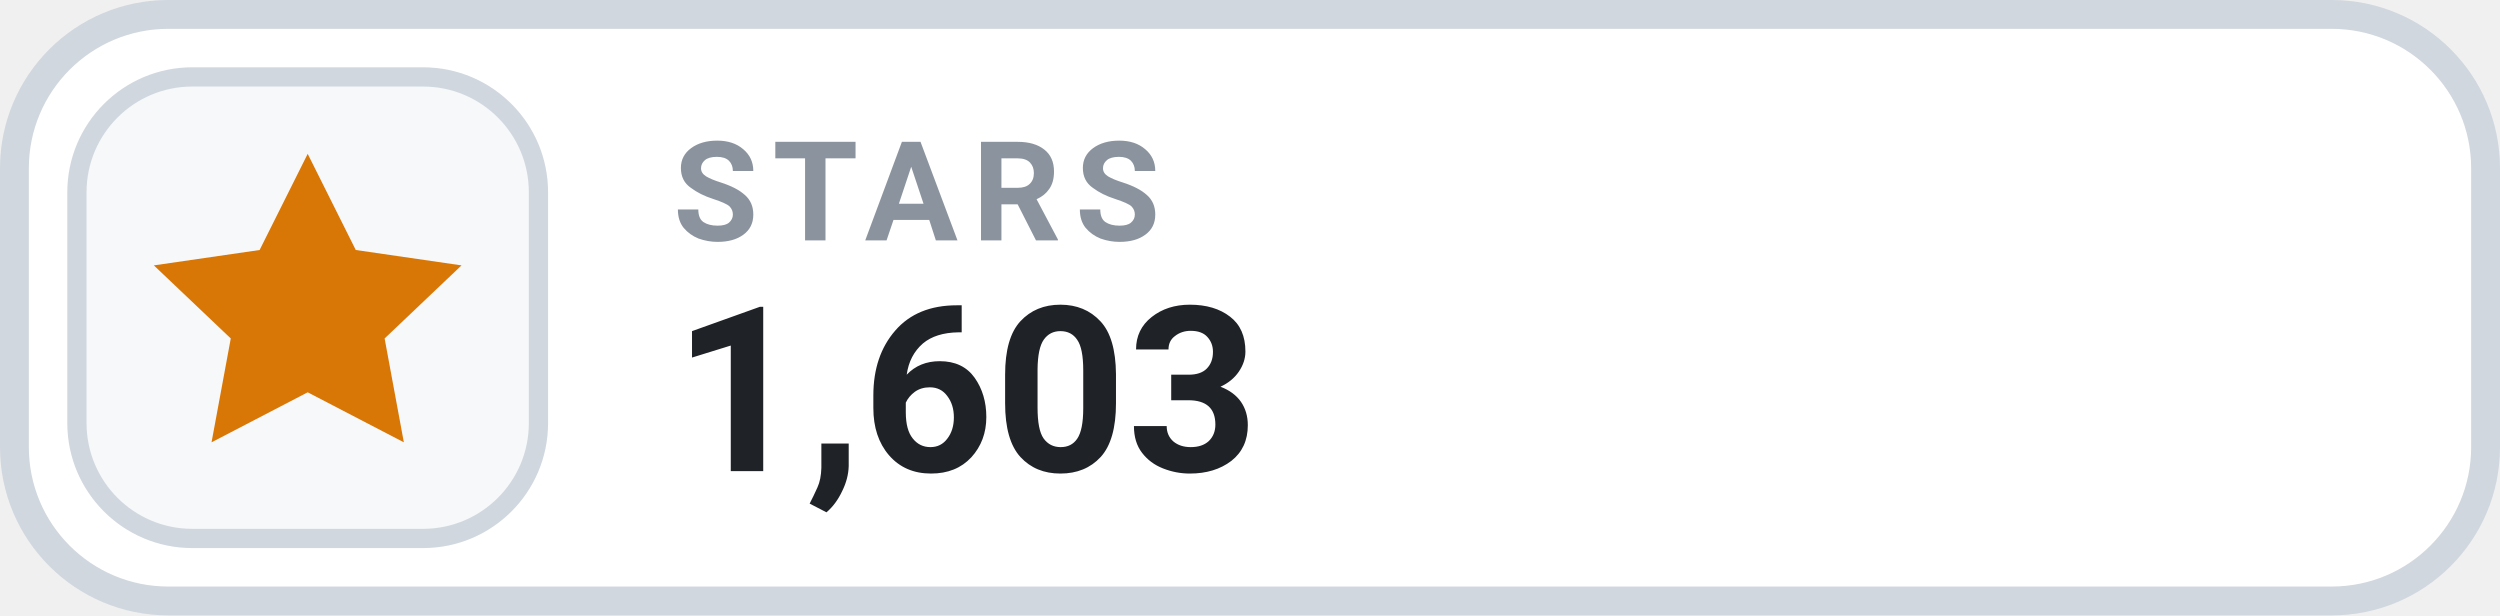
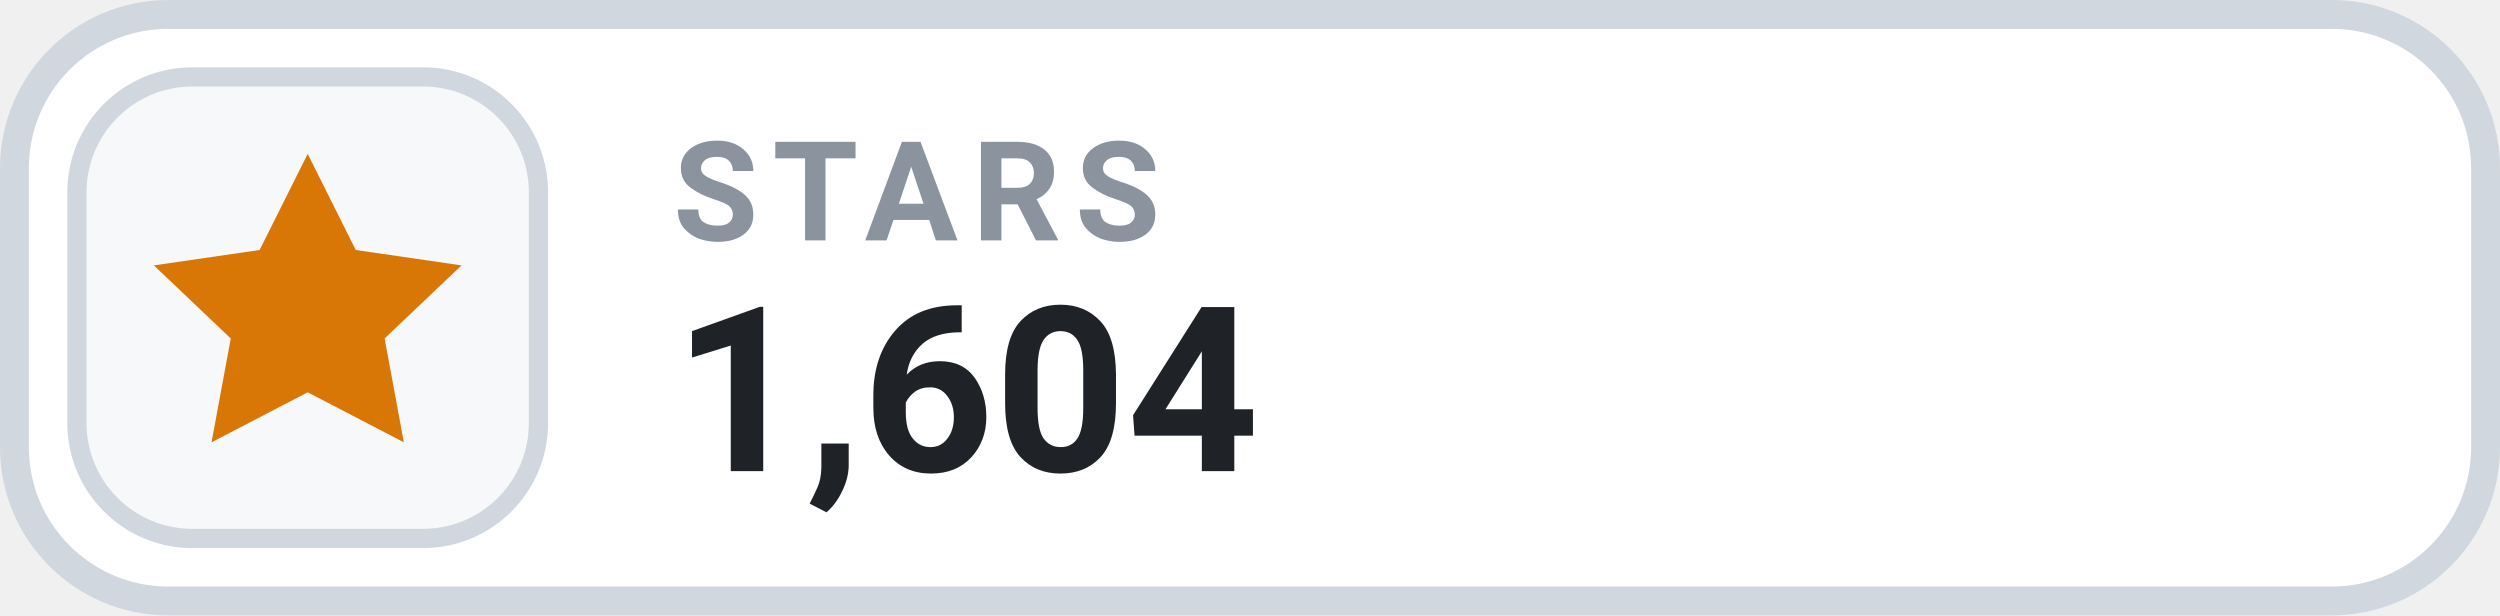
- <svg xmlns="http://www.w3.org/2000/svg" width="130" height="32" viewBox="0 0 130 32" role="img" aria-label="STARS 1,603">
+ <svg xmlns="http://www.w3.org/2000/svg" width="130" height="32" viewBox="0 0 130 32" role="img" aria-label="STARS 1,604">
  <rect x=".75" y=".75" width="128.5" height="30.5" rx="8" fill="#FFFFFF" stroke="#D0D7DE" stroke-width="1.5" />
  <rect x="4" y="4" width="24" height="24" rx="6" fill="#F6F8FA" stroke="#D0D7DE" stroke-width="1" />
  <g transform="translate(16 16)" style="color:#D97706;">
    <path d="M0 -8 l2.5 5 5.5 .8 -4 3.8 1 5.4 -5 -2.6 -5 2.6 1 -5.4 -4 -3.8 5.5 -.8 Z" fill="currentColor" />
  </g>
  <text x="35" y="12.5" fill="#8B949E" font-family="-apple-system,BlinkMacSystemFont,'Segoe UI',Roboto,Helvetica,Arial,sans-serif" font-size="7.2" font-weight="700" letter-spacing=".75">STARS</text>
-   <text x="35" y="24.5" fill="#1F2328" font-family="-apple-system,BlinkMacSystemFont,'Segoe UI',Roboto,Helvetica,Arial,sans-serif" font-size="12" font-weight="700">1,603</text>
+   <text x="35" y="24.5" fill="#1F2328" font-family="-apple-system,BlinkMacSystemFont,'Segoe UI',Roboto,Helvetica,Arial,sans-serif" font-size="12" font-weight="700">1,604</text>
</svg>
